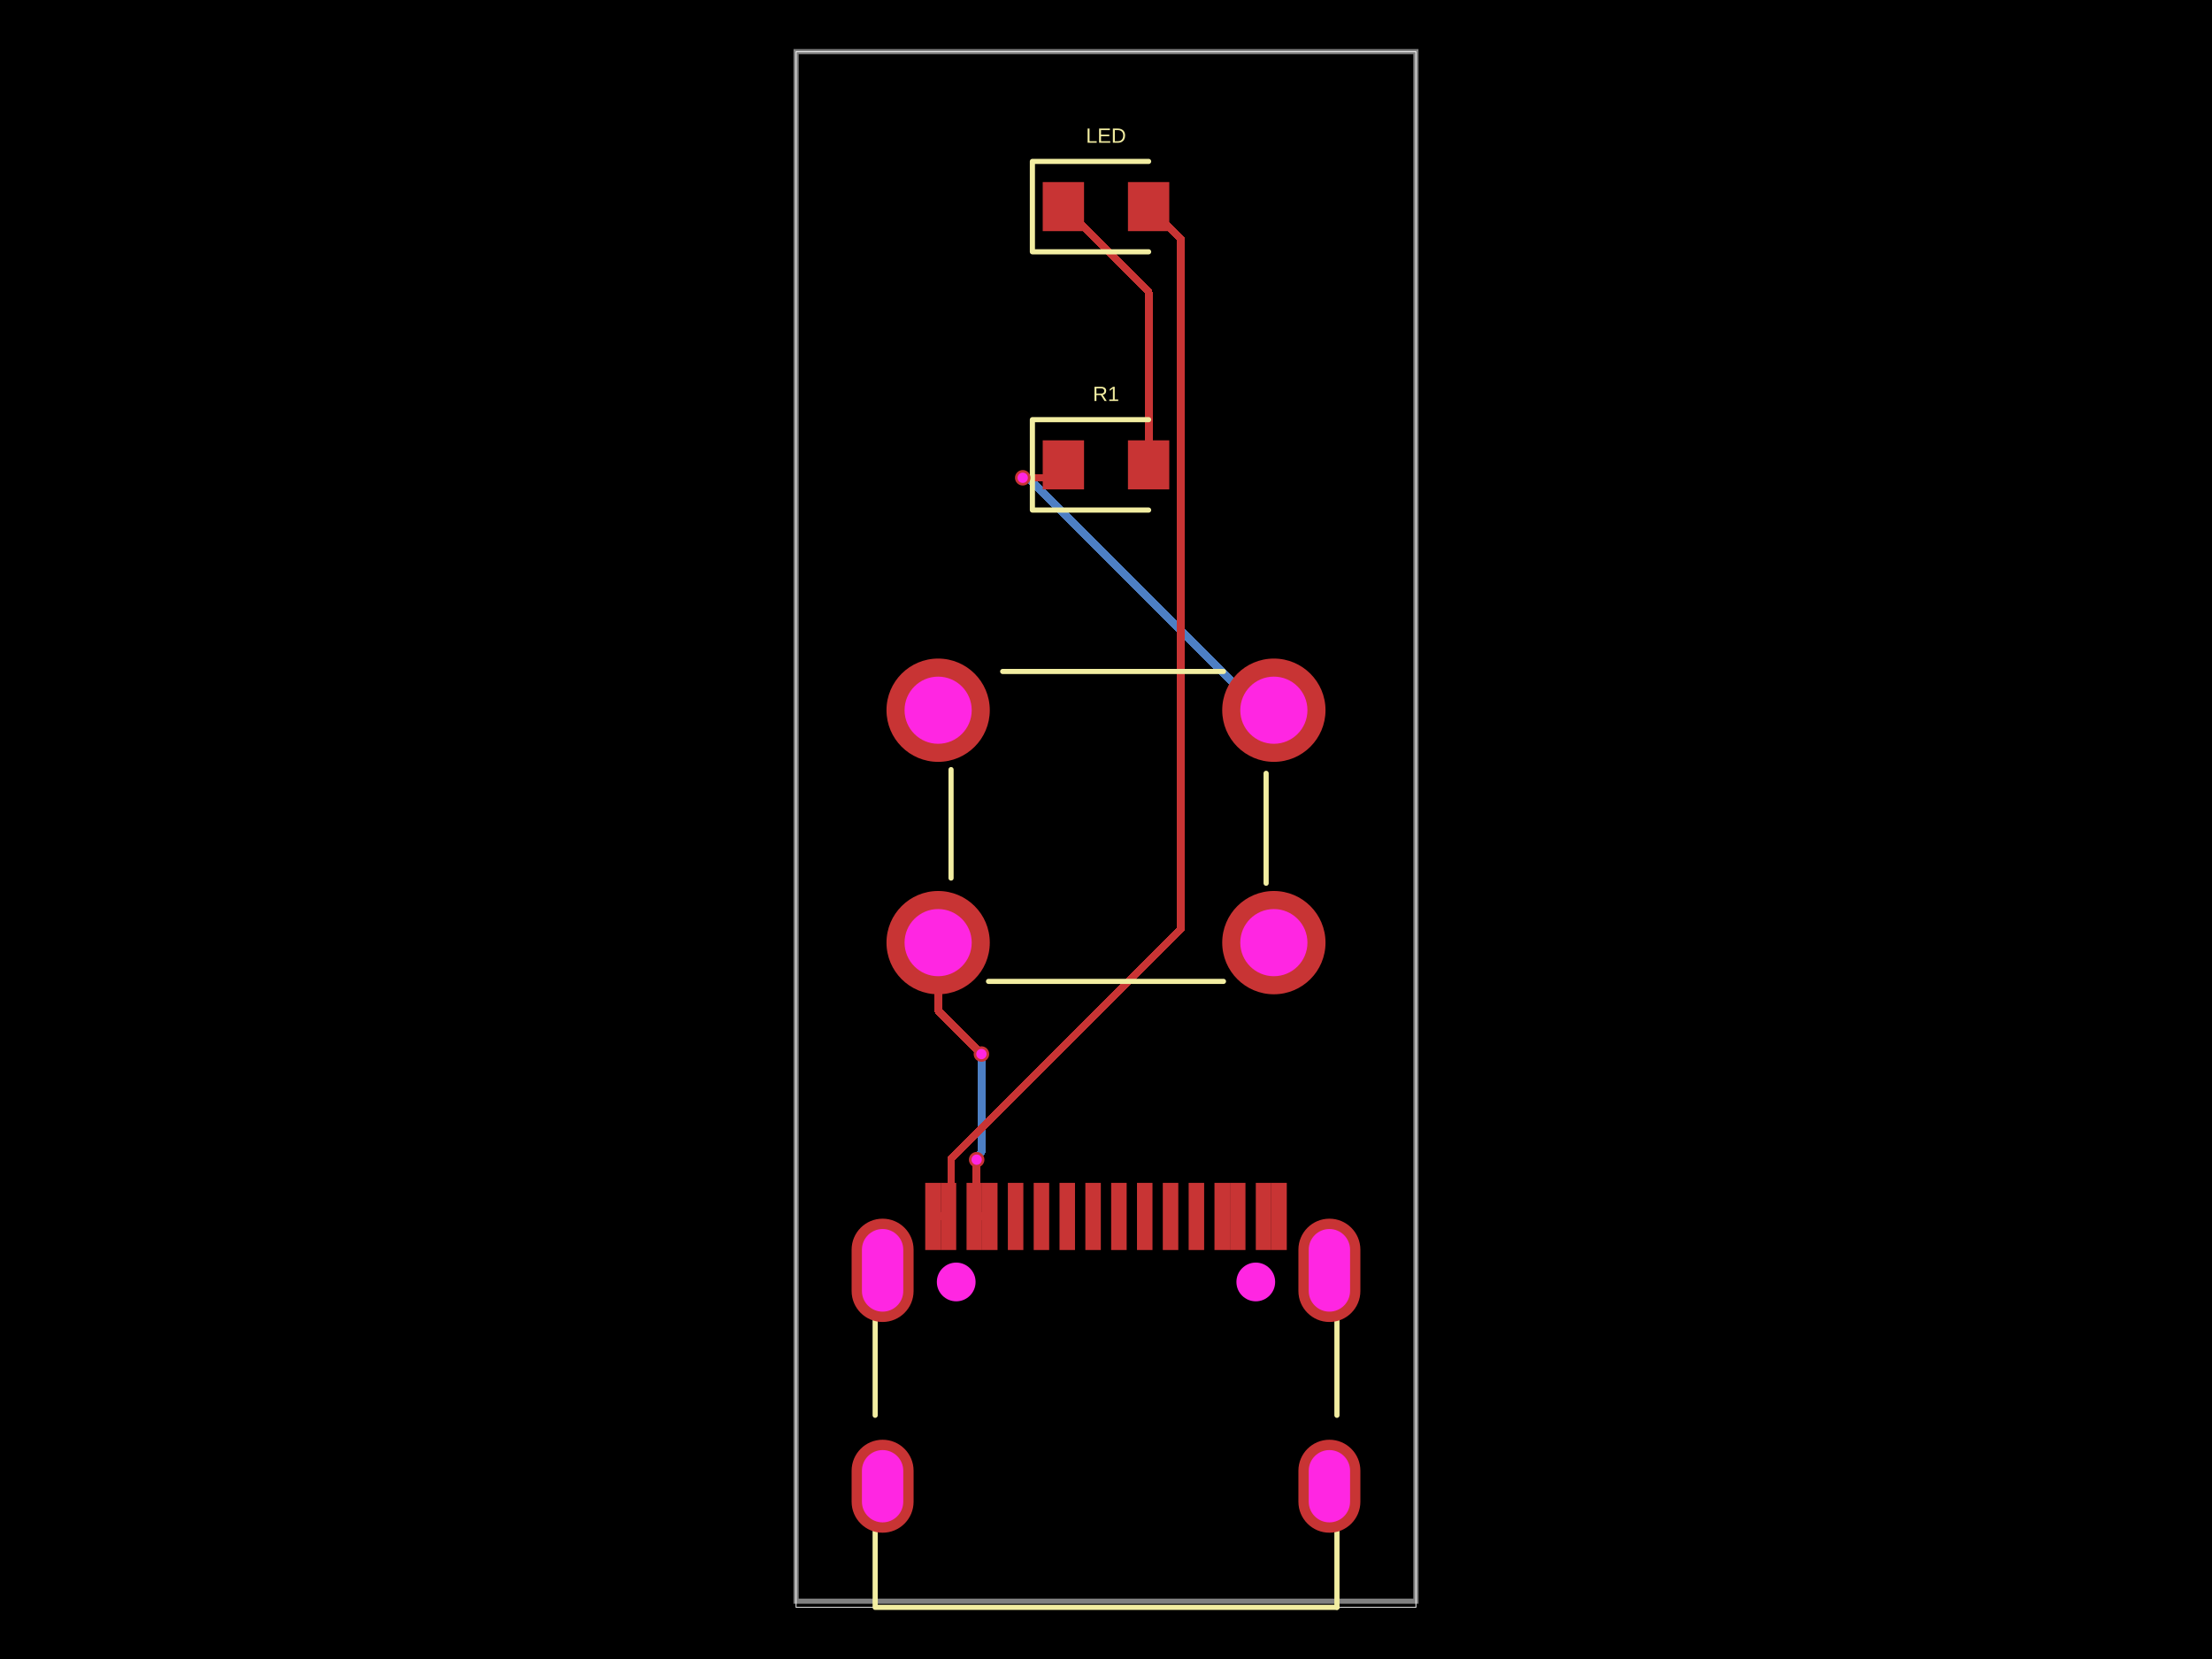
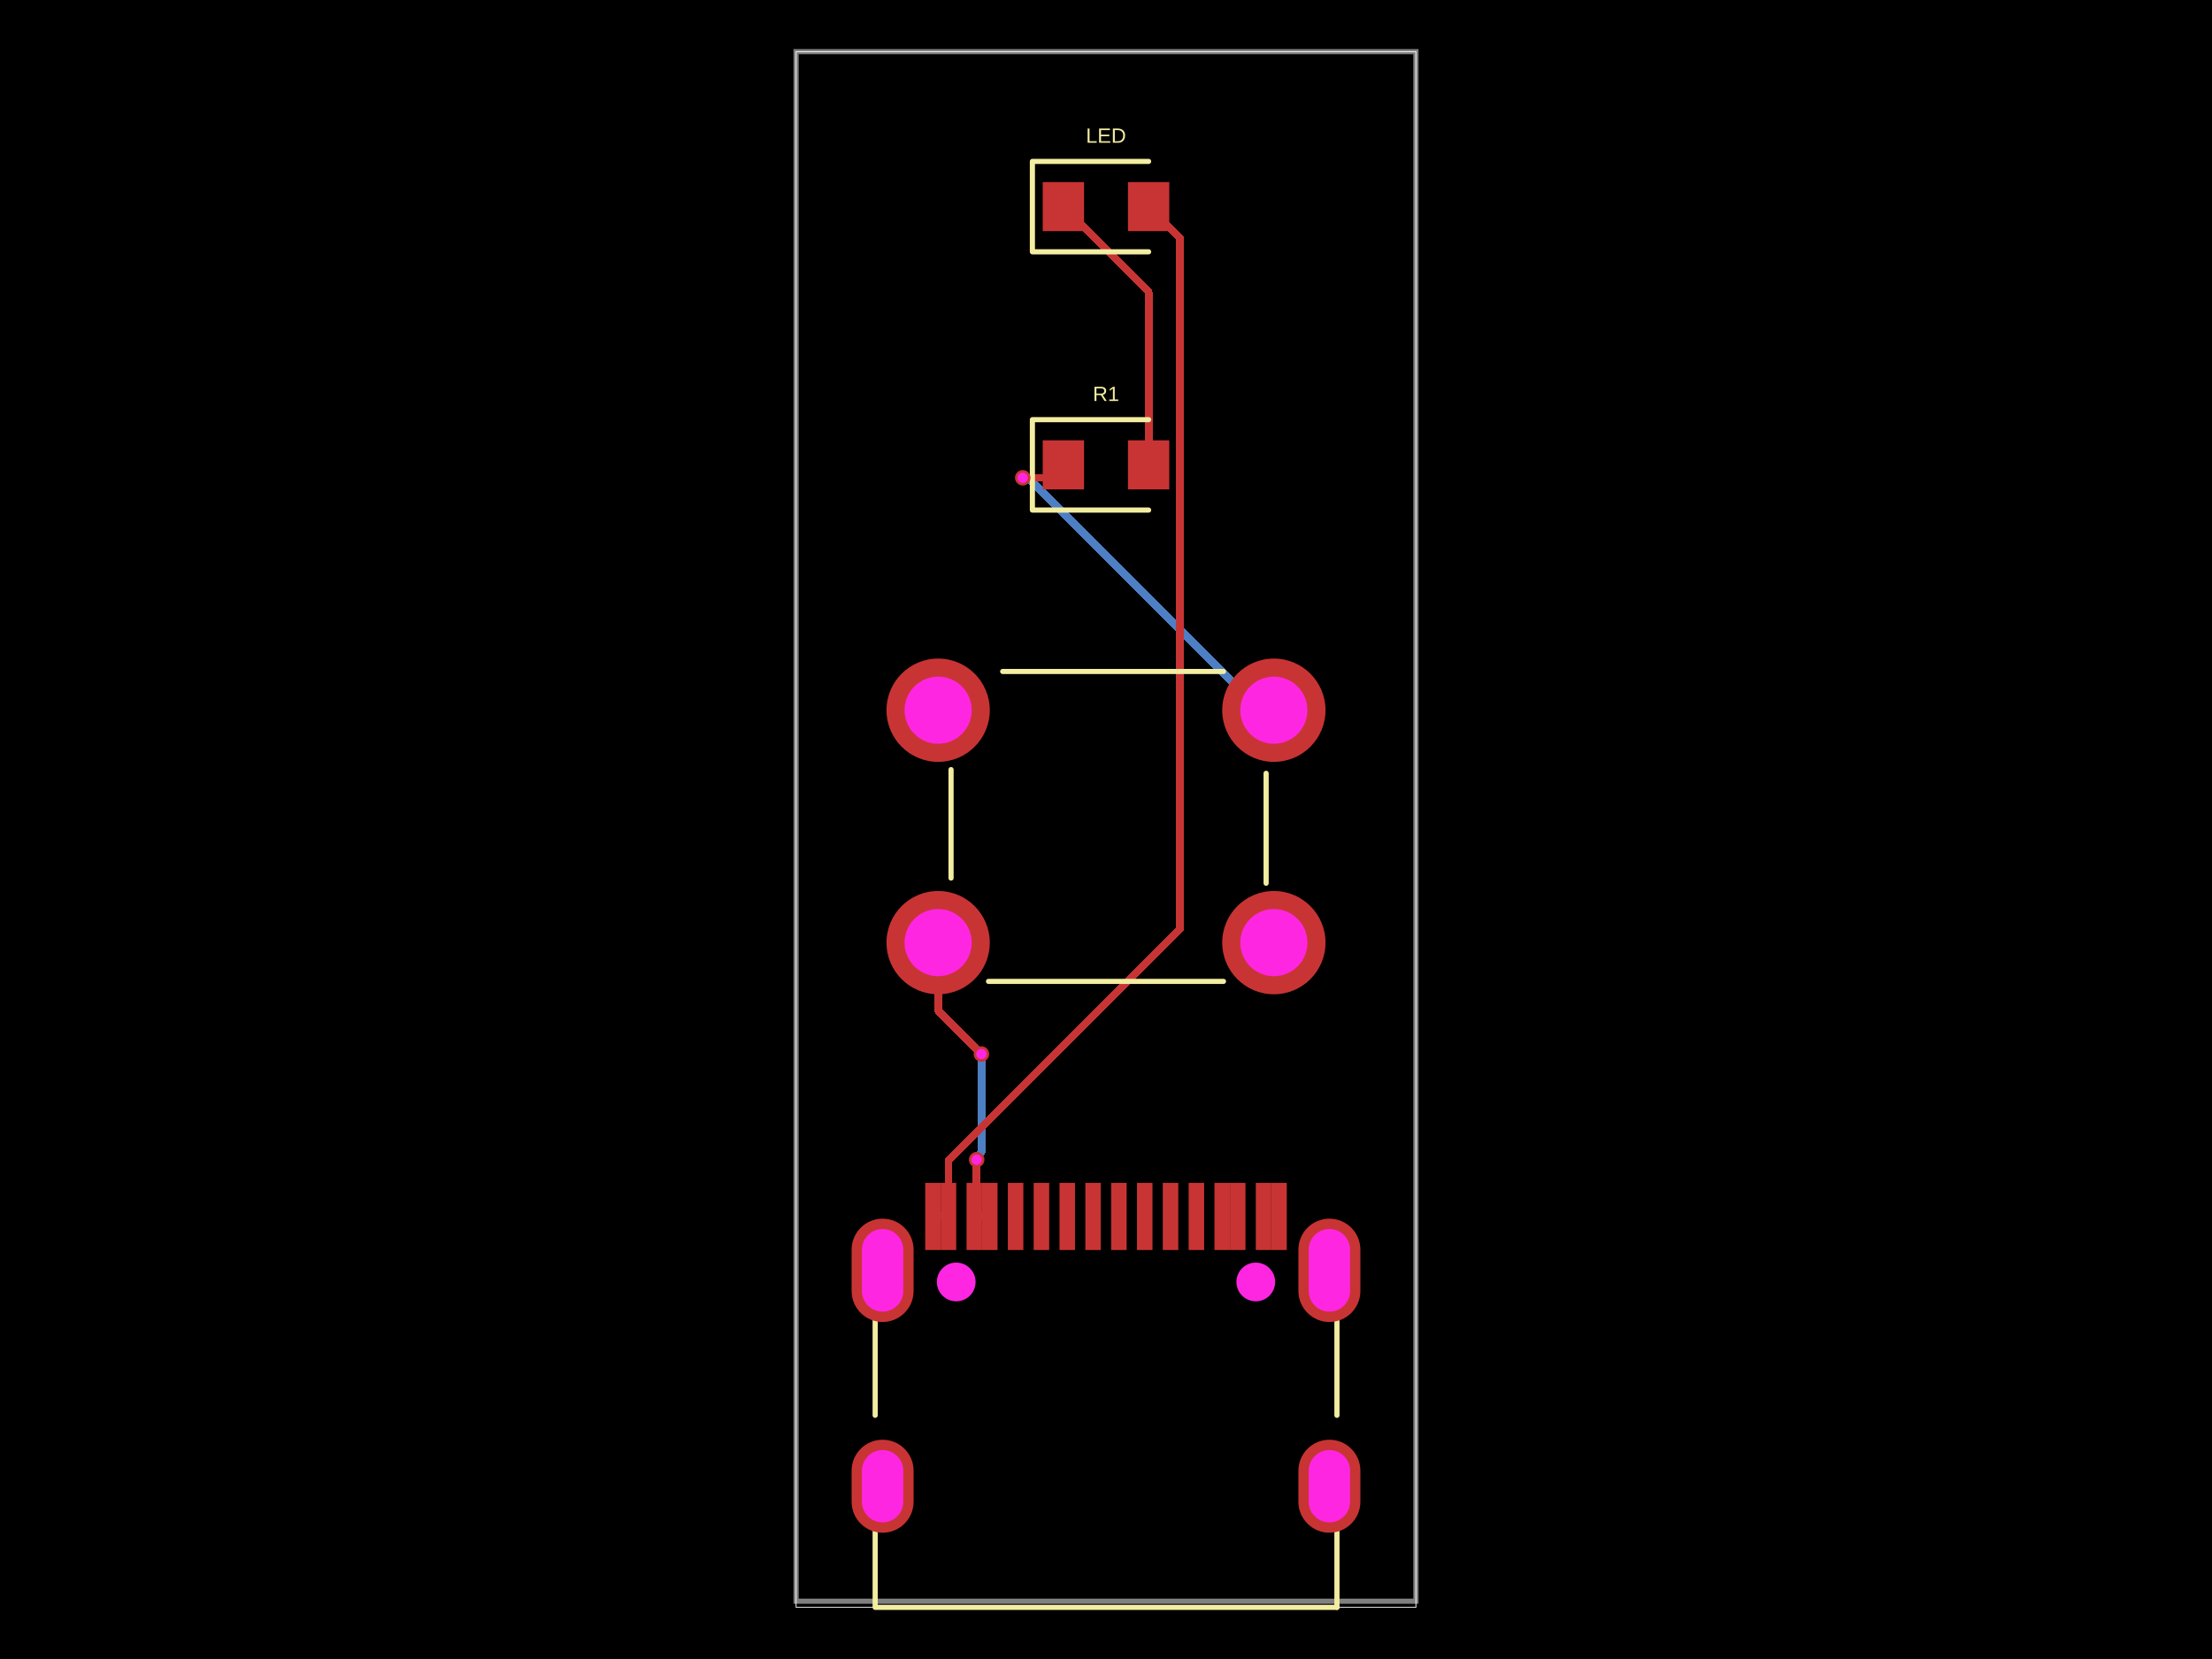
- <svg xmlns="http://www.w3.org/2000/svg" width="800" height="600" data-software-used-string="@tscircuit/core@0.0.1168">
+ <svg xmlns="http://www.w3.org/2000/svg" width="800" height="600" data-software-used-string="@tscircuit/core@0.0.1183">
  <style />
  <rect class="boundary" x="0" y="0" fill="#000" width="800" height="600" data-type="pcb_background" data-pcb-layer="global" />
  <rect class="pcb-boundary" fill="none" stroke="#fff" stroke-width="0.3" x="287.917" y="18.68" width="224.166" height="562.639" data-type="pcb_boundary" data-pcb-layer="global" />
  <path class="pcb-board" d="M 287.917 579.095 L 512.083 579.095 L 512.083 18.68 L 287.917 18.68 Z" fill="none" stroke="rgba(255, 255, 255, 0.5)" stroke-width="1.868" data-type="pcb_board" data-pcb-layer="board" />
  <path class="pcb-trace" stroke="rgb(77, 127, 196)" fill="none" d="M 354.943 381.212 L 354.943 381.212" stroke-width="2.802" stroke-linecap="round" stroke-linejoin="round" shape-rendering="crispEdges" data-type="pcb_trace" data-pcb-layer="bottom" />
  <path class="pcb-trace" stroke="rgb(77, 127, 196)" fill="none" d="M 354.943 381.212 L 354.943 416.815" stroke-width="2.802" stroke-linecap="round" stroke-linejoin="round" shape-rendering="crispEdges" data-type="pcb_trace" data-pcb-layer="bottom" />
  <path class="pcb-trace" stroke="rgb(77, 127, 196)" fill="none" d="M 354.943 416.815 L 353.712 418.046" stroke-width="2.802" stroke-linecap="round" stroke-linejoin="round" shape-rendering="crispEdges" data-type="pcb_trace" data-pcb-layer="bottom" />
  <path class="pcb-trace" stroke="rgb(77, 127, 196)" fill="none" d="M 353.712 418.046 L 353.712 418.926" stroke-width="2.802" stroke-linecap="round" stroke-linejoin="round" shape-rendering="crispEdges" data-type="pcb_trace" data-pcb-layer="bottom" />
  <path class="pcb-trace" stroke="rgb(77, 127, 196)" fill="none" d="M 353.712 418.926 L 353.224 419.414" stroke-width="2.802" stroke-linecap="round" stroke-linejoin="round" shape-rendering="crispEdges" data-type="pcb_trace" data-pcb-layer="bottom" />
  <path class="pcb-trace" stroke="rgb(77, 127, 196)" fill="none" d="M 353.224 419.414 L 353.224 419.414" stroke-width="2.802" stroke-linecap="round" stroke-linejoin="round" shape-rendering="crispEdges" data-type="pcb_trace" data-pcb-layer="bottom" />
  <path class="pcb-trace" stroke="rgb(77, 127, 196)" fill="none" d="M 460.712 256.857 L 455.958 256.857" stroke-width="2.802" stroke-linecap="round" stroke-linejoin="round" shape-rendering="crispEdges" data-type="pcb_trace" data-pcb-layer="bottom" />
  <path class="pcb-trace" stroke="rgb(77, 127, 196)" fill="none" d="M 455.958 256.857 L 371.896 172.794" stroke-width="2.802" stroke-linecap="round" stroke-linejoin="round" shape-rendering="crispEdges" data-type="pcb_trace" data-pcb-layer="bottom" />
  <path class="pcb-trace" stroke="rgb(77, 127, 196)" fill="none" d="M 371.896 172.794 L 369.887 172.794" stroke-width="2.802" stroke-linecap="round" stroke-linejoin="round" shape-rendering="crispEdges" data-type="pcb_trace" data-pcb-layer="bottom" />
  <path class="pcb-trace" stroke="rgb(77, 127, 196)" fill="none" d="M 369.887 172.794 L 369.887 172.794" stroke-width="2.802" stroke-linecap="round" stroke-linejoin="round" shape-rendering="crispEdges" data-type="pcb_trace" data-pcb-layer="bottom" />
  <path class="pcb-trace" stroke="rgb(77, 127, 196)" fill="none" d="M 369.887 172.794 L 369.887 172.794" stroke-width="2.802" stroke-linecap="round" stroke-linejoin="round" shape-rendering="crispEdges" data-type="pcb_trace" data-pcb-layer="bottom" />
  <rect class="pcb-pad" fill="rgb(200, 52, 52)" x="364.506" y="427.8" width="5.604" height="24.285" data-type="pcb_smtpad" data-pcb-layer="top" />
  <rect class="pcb-pad" fill="rgb(200, 52, 52)" x="373.849" y="427.8" width="5.604" height="24.285" data-type="pcb_smtpad" data-pcb-layer="top" />
  <rect class="pcb-pad" fill="rgb(200, 52, 52)" x="383.186" y="427.8" width="5.604" height="24.285" data-type="pcb_smtpad" data-pcb-layer="top" />
  <rect class="pcb-pad" fill="rgb(200, 52, 52)" x="392.529" y="427.8" width="5.604" height="24.285" data-type="pcb_smtpad" data-pcb-layer="top" />
  <rect class="pcb-pad" fill="rgb(200, 52, 52)" x="401.867" y="427.8" width="5.604" height="24.285" data-type="pcb_smtpad" data-pcb-layer="top" />
  <rect class="pcb-pad" fill="rgb(200, 52, 52)" x="411.209" y="427.8" width="5.604" height="24.285" data-type="pcb_smtpad" data-pcb-layer="top" />
  <rect class="pcb-pad" fill="rgb(200, 52, 52)" x="420.543" y="427.8" width="5.604" height="24.285" data-type="pcb_smtpad" data-pcb-layer="top" />
  <rect class="pcb-pad" fill="rgb(200, 52, 52)" x="429.89" y="427.8" width="5.604" height="24.285" data-type="pcb_smtpad" data-pcb-layer="top" />
  <rect class="pcb-pad" fill="rgb(200, 52, 52)" x="334.618" y="427.8" width="5.604" height="24.285" data-type="pcb_smtpad" data-pcb-layer="top" />
  <rect class="pcb-pad" fill="rgb(200, 52, 52)" x="340.222" y="427.8" width="5.604" height="24.285" data-type="pcb_smtpad" data-pcb-layer="top" />
  <rect class="pcb-pad" fill="rgb(200, 52, 52)" x="349.564" y="427.8" width="5.604" height="24.285" data-type="pcb_smtpad" data-pcb-layer="top" />
  <rect class="pcb-pad" fill="rgb(200, 52, 52)" x="355.168" y="427.8" width="5.604" height="24.285" data-type="pcb_smtpad" data-pcb-layer="top" />
  <rect class="pcb-pad" fill="rgb(200, 52, 52)" x="439.228" y="427.8" width="5.604" height="24.285" data-type="pcb_smtpad" data-pcb-layer="top" />
  <rect class="pcb-pad" fill="rgb(200, 52, 52)" x="444.836" y="427.8" width="5.604" height="24.285" data-type="pcb_smtpad" data-pcb-layer="top" />
  <rect class="pcb-pad" fill="rgb(200, 52, 52)" x="454.174" y="427.8" width="5.604" height="24.285" data-type="pcb_smtpad" data-pcb-layer="top" />
  <rect class="pcb-pad" fill="rgb(200, 52, 52)" x="459.778" y="427.8" width="5.604" height="24.285" data-type="pcb_smtpad" data-pcb-layer="top" />
  <rect class="pcb-pad" fill="rgb(200, 52, 52)" x="377.116" y="65.849" width="14.944" height="17.746" data-type="pcb_smtpad" data-pcb-layer="top" />
  <rect class="pcb-pad" fill="rgb(200, 52, 52)" x="407.939" y="65.849" width="14.944" height="17.746" data-type="pcb_smtpad" data-pcb-layer="top" />
  <rect class="pcb-pad" fill="rgb(200, 52, 52)" x="377.116" y="159.251" width="14.944" height="17.746" data-type="pcb_smtpad" data-pcb-layer="top" />
  <rect class="pcb-pad" fill="rgb(200, 52, 52)" x="407.939" y="159.251" width="14.944" height="17.746" data-type="pcb_smtpad" data-pcb-layer="top" />
  <path class="pcb-trace" stroke="rgb(200, 52, 52)" fill="none" d="M 352.367 439.942 L 357.97 439.942" stroke-width="2.802" stroke-linecap="round" stroke-linejoin="round" shape-rendering="crispEdges" data-type="pcb_trace" data-pcb-layer="top" />
  <path class="pcb-trace" stroke="rgb(200, 52, 52)" fill="none" d="M 357.97 439.942 L 357.97 439.942" stroke-width="2.802" stroke-linecap="round" stroke-linejoin="round" shape-rendering="crispEdges" data-type="pcb_trace" data-pcb-layer="top" />
  <path class="pcb-trace" stroke="rgb(200, 52, 52)" fill="none" d="M 339.288 340.919 L 339.288 365.54" stroke-width="2.802" stroke-linecap="round" stroke-linejoin="round" shape-rendering="crispEdges" data-type="pcb_trace" data-pcb-layer="top" />
  <path class="pcb-trace" stroke="rgb(200, 52, 52)" fill="none" d="M 339.288 365.54 L 354.898 381.149" stroke-width="2.802" stroke-linecap="round" stroke-linejoin="round" shape-rendering="crispEdges" data-type="pcb_trace" data-pcb-layer="top" />
  <path class="pcb-trace" stroke="rgb(200, 52, 52)" fill="none" d="M 354.898 381.149 L 354.898 381.167" stroke-width="2.802" stroke-linecap="round" stroke-linejoin="round" shape-rendering="crispEdges" data-type="pcb_trace" data-pcb-layer="top" />
  <path class="pcb-trace" stroke="rgb(200, 52, 52)" fill="none" d="M 354.898 381.167 L 354.943 381.212" stroke-width="2.802" stroke-linecap="round" stroke-linejoin="round" shape-rendering="crispEdges" data-type="pcb_trace" data-pcb-layer="top" />
  <path class="pcb-trace" stroke="rgb(200, 52, 52)" fill="none" d="M 354.943 381.212 L 354.943 381.212" stroke-width="2.802" stroke-linecap="round" stroke-linejoin="round" shape-rendering="crispEdges" data-type="pcb_trace" data-pcb-layer="top" />
  <path class="pcb-trace" stroke="rgb(200, 52, 52)" fill="none" d="M 353.224 419.414 L 353.224 419.414" stroke-width="2.802" stroke-linecap="round" stroke-linejoin="round" shape-rendering="crispEdges" data-type="pcb_trace" data-pcb-layer="top" />
  <path class="pcb-trace" stroke="rgb(200, 52, 52)" fill="none" d="M 353.224 419.414 L 353.224 439.085" stroke-width="2.802" stroke-linecap="round" stroke-linejoin="round" shape-rendering="crispEdges" data-type="pcb_trace" data-pcb-layer="top" />
  <path class="pcb-trace" stroke="rgb(200, 52, 52)" fill="none" d="M 353.224 439.085 L 352.365 439.944" stroke-width="2.802" stroke-linecap="round" stroke-linejoin="round" shape-rendering="crispEdges" data-type="pcb_trace" data-pcb-layer="top" />
  <path class="pcb-trace" stroke="rgb(200, 52, 52)" fill="none" d="M 337.42 439.942 L 343.024 439.942" stroke-width="2.802" stroke-linecap="round" stroke-linejoin="round" shape-rendering="crispEdges" data-type="pcb_trace" data-pcb-layer="top" />
  <path class="pcb-trace" stroke="rgb(200, 52, 52)" fill="none" d="M 343.024 439.942 L 343.024 439.942" stroke-width="2.802" stroke-linecap="round" stroke-linejoin="round" shape-rendering="crispEdges" data-type="pcb_trace" data-pcb-layer="top" />
-   <path class="pcb-trace" stroke="rgb(200, 52, 52)" fill="none" d="M 415.411 74.722 L 426.981 86.291" stroke-width="2.802" stroke-linecap="round" stroke-linejoin="round" shape-rendering="crispEdges" data-type="pcb_trace" data-pcb-layer="top" />
-   <path class="pcb-trace" stroke="rgb(200, 52, 52)" fill="none" d="M 426.981 86.291 L 426.981 336.121" stroke-width="2.802" stroke-linecap="round" stroke-linejoin="round" shape-rendering="crispEdges" data-type="pcb_trace" data-pcb-layer="top" />
-   <path class="pcb-trace" stroke="rgb(200, 52, 52)" fill="none" d="M 426.981 336.121 L 343.988 419.114" stroke-width="2.802" stroke-linecap="round" stroke-linejoin="round" shape-rendering="crispEdges" data-type="pcb_trace" data-pcb-layer="top" />
-   <path class="pcb-trace" stroke="rgb(200, 52, 52)" fill="none" d="M 343.988 419.114 L 343.988 435.683" stroke-width="2.802" stroke-linecap="round" stroke-linejoin="round" shape-rendering="crispEdges" data-type="pcb_trace" data-pcb-layer="top" />
-   <path class="pcb-trace" stroke="rgb(200, 52, 52)" fill="none" d="M 343.988 435.683 L 343.988 438.981" stroke-width="2.802" stroke-linecap="round" stroke-linejoin="round" shape-rendering="crispEdges" data-type="pcb_trace" data-pcb-layer="top" />
-   <path class="pcb-trace" stroke="rgb(200, 52, 52)" fill="none" d="M 343.988 438.981 L 343.025 439.944" stroke-width="2.802" stroke-linecap="round" stroke-linejoin="round" shape-rendering="crispEdges" data-type="pcb_trace" data-pcb-layer="top" />
+   <path class="pcb-trace" stroke="rgb(200, 52, 52)" fill="none" d="M 415.411 74.722 L 426.772 86.083" stroke-width="2.802" stroke-linecap="round" stroke-linejoin="round" shape-rendering="crispEdges" data-type="pcb_trace" data-pcb-layer="top" />
+   <path class="pcb-trace" stroke="rgb(200, 52, 52)" fill="none" d="M 426.772 86.083 L 426.772 336.035" stroke-width="2.802" stroke-linecap="round" stroke-linejoin="round" shape-rendering="crispEdges" data-type="pcb_trace" data-pcb-layer="top" />
+   <path class="pcb-trace" stroke="rgb(200, 52, 52)" fill="none" d="M 426.772 336.035 L 343.024 419.783" stroke-width="2.802" stroke-linecap="round" stroke-linejoin="round" shape-rendering="crispEdges" data-type="pcb_trace" data-pcb-layer="top" />
+   <path class="pcb-trace" stroke="rgb(200, 52, 52)" fill="none" d="M 343.024 419.783 L 343.024 439.942" stroke-width="2.802" stroke-linecap="round" stroke-linejoin="round" shape-rendering="crispEdges" data-type="pcb_trace" data-pcb-layer="top" />
  <path class="pcb-trace" stroke="rgb(200, 52, 52)" fill="none" d="M 415.411 168.124 L 415.411 105.545" stroke-width="2.802" stroke-linecap="round" stroke-linejoin="round" shape-rendering="crispEdges" data-type="pcb_trace" data-pcb-layer="top" />
  <path class="pcb-trace" stroke="rgb(200, 52, 52)" fill="none" d="M 415.411 105.545 L 384.589 74.722" stroke-width="2.802" stroke-linecap="round" stroke-linejoin="round" shape-rendering="crispEdges" data-type="pcb_trace" data-pcb-layer="top" />
  <path class="pcb-trace" stroke="rgb(200, 52, 52)" fill="none" d="M 369.887 172.794 L 369.887 172.794" stroke-width="2.802" stroke-linecap="round" stroke-linejoin="round" shape-rendering="crispEdges" data-type="pcb_trace" data-pcb-layer="top" />
  <path class="pcb-trace" stroke="rgb(200, 52, 52)" fill="none" d="M 369.887 172.794 L 379.918 172.794" stroke-width="2.802" stroke-linecap="round" stroke-linejoin="round" shape-rendering="crispEdges" data-type="pcb_trace" data-pcb-layer="top" />
  <path class="pcb-trace" stroke="rgb(200, 52, 52)" fill="none" d="M 379.918 172.794 L 384.589 168.124" stroke-width="2.802" stroke-linecap="round" stroke-linejoin="round" shape-rendering="crispEdges" data-type="pcb_trace" data-pcb-layer="top" />
  <path class="pcb-silkscreen pcb-silkscreen-top" d="M 316.517 511.858 L 316.517 477.058" fill="none" stroke="#f2eda1" stroke-width="1.868" stroke-linecap="round" stroke-linejoin="round" data-pcb-component-id="pcb_component_0" data-pcb-silkscreen-path-id="pcb_silkscreen_path_0" data-type="pcb_silkscreen_path" data-pcb-layer="top" />
  <path class="pcb-silkscreen pcb-silkscreen-top" d="M 483.521 581.32 L 316.517 581.32 L 316.517 553.648" fill="none" stroke="#f2eda1" stroke-width="1.868" stroke-linecap="round" stroke-linejoin="round" data-pcb-component-id="pcb_component_0" data-pcb-silkscreen-path-id="pcb_silkscreen_path_1" data-type="pcb_silkscreen_path" data-pcb-layer="top" />
  <path class="pcb-silkscreen pcb-silkscreen-top" d="M 483.521 511.865 L 483.521 477.052" fill="none" stroke="#f2eda1" stroke-width="1.868" stroke-linecap="round" stroke-linejoin="round" data-pcb-component-id="pcb_component_0" data-pcb-silkscreen-path-id="pcb_silkscreen_path_2" data-type="pcb_silkscreen_path" data-pcb-layer="top" />
  <path class="pcb-silkscreen pcb-silkscreen-top" d="M 483.521 581.32 L 483.521 553.641" fill="none" stroke="#f2eda1" stroke-width="1.868" stroke-linecap="round" stroke-linejoin="round" data-pcb-component-id="pcb_component_0" data-pcb-silkscreen-path-id="pcb_silkscreen_path_3" data-type="pcb_silkscreen_path" data-pcb-layer="top" />
  <path class="pcb-silkscreen pcb-silkscreen-top" d="M 415.411 58.376 L 373.38 58.376 L 373.38 91.067 L 415.411 91.067" fill="none" stroke="#f2eda1" stroke-width="1.868" stroke-linecap="round" stroke-linejoin="round" data-pcb-component-id="pcb_component_1" data-pcb-silkscreen-path-id="pcb_silkscreen_path_4" data-type="pcb_silkscreen_path" data-pcb-layer="top" />
  <text x="0" y="0" dx="0" dy="0" fill="#f2eda1" font-family="Arial, sans-serif" font-size="7.472" text-anchor="middle" dominant-baseline="central" transform="matrix(1,0,0,1,400,49.03625)" class="pcb-silkscreen-text pcb-silkscreen-top" data-pcb-silkscreen-text-id="pcb_component_1" stroke="none" data-type="pcb_silkscreen_text" data-pcb-layer="top">LED</text>
  <path class="pcb-silkscreen pcb-silkscreen-top" d="M 357.515 354.929 L 442.485 354.929" fill="none" stroke="#f2eda1" stroke-width="1.868" stroke-linecap="round" stroke-linejoin="round" data-pcb-component-id="pcb_component_2" data-pcb-silkscreen-path-id="pcb_silkscreen_path_5" data-type="pcb_silkscreen_path" data-pcb-layer="top" />
  <path class="pcb-silkscreen pcb-silkscreen-top" d="M 343.959 278.339 L 343.959 317.568" fill="none" stroke="#f2eda1" stroke-width="1.868" stroke-linecap="round" stroke-linejoin="round" data-pcb-component-id="pcb_component_2" data-pcb-silkscreen-path-id="pcb_silkscreen_path_6" data-type="pcb_silkscreen_path" data-pcb-layer="top" />
  <path class="pcb-silkscreen pcb-silkscreen-top" d="M 457.909 279.684 L 457.909 319.436" fill="none" stroke="#f2eda1" stroke-width="1.868" stroke-linecap="round" stroke-linejoin="round" data-pcb-component-id="pcb_component_2" data-pcb-silkscreen-path-id="pcb_silkscreen_path_7" data-type="pcb_silkscreen_path" data-pcb-layer="top" />
  <path class="pcb-silkscreen pcb-silkscreen-top" d="M 362.639 242.846 L 442.485 242.846" fill="none" stroke="#f2eda1" stroke-width="1.868" stroke-linecap="round" stroke-linejoin="round" data-pcb-component-id="pcb_component_2" data-pcb-silkscreen-path-id="pcb_silkscreen_path_8" data-type="pcb_silkscreen_path" data-pcb-layer="top" />
  <path class="pcb-silkscreen pcb-silkscreen-top" d="M 415.411 151.779 L 373.38 151.779 L 373.38 184.47 L 415.411 184.47" fill="none" stroke="#f2eda1" stroke-width="1.868" stroke-linecap="round" stroke-linejoin="round" data-pcb-component-id="pcb_component_3" data-pcb-silkscreen-path-id="pcb_silkscreen_path_9" data-type="pcb_silkscreen_path" data-pcb-layer="top" />
  <text x="0" y="0" dx="0" dy="0" fill="#f2eda1" font-family="Arial, sans-serif" font-size="7.472" text-anchor="middle" dominant-baseline="central" transform="matrix(1,0,0,1,400,142.4386)" class="pcb-silkscreen-text pcb-silkscreen-top" data-pcb-silkscreen-text-id="pcb_component_3" stroke="none" data-type="pcb_silkscreen_text" data-pcb-layer="top">R1</text>
  <g data-type="pcb_plated_hole" data-pcb-layer="through">
    <path class="pcb-hole-outer" fill="rgb(200, 52, 52)" d="M11.208,-5.604 v11.208 a11.208,11.208 0 0 1 -22.417,0 v-11.208 a11.208,11.208 0 0 1 22.417,0 z" transform="translate(480.7951 537.5136)" data-type="pcb_plated_hole" data-pcb-layer="top" />
    <path class="pcb-hole-inner" fill="#FF26E2" d="M7.472,-5.604 v11.208 a7.472,7.472 0 0 1 -14.944,0 v-11.208 a7.472,7.472 0 0 1 14.944,0 z" transform="translate(480.7951 537.5136)" data-type="pcb_plated_hole_drill" data-pcb-layer="drill" />
  </g>
  <g data-type="pcb_plated_hole" data-pcb-layer="through">
    <path class="pcb-hole-outer" fill="rgb(200, 52, 52)" d="M11.208,-7.472 v14.944 a11.208,11.208 0 0 1 -22.417,0 v-14.944 a11.208,11.208 0 0 1 22.417,0 z" transform="translate(480.7951 459.4325)" data-type="pcb_plated_hole" data-pcb-layer="top" />
    <path class="pcb-hole-inner" fill="#FF26E2" d="M7.472,-7.472 v14.944 a7.472,7.472 0 0 1 -14.944,0 v-14.944 a7.472,7.472 0 0 1 14.944,0 z" transform="translate(480.7951 459.4325)" data-type="pcb_plated_hole_drill" data-pcb-layer="drill" />
  </g>
  <g data-type="pcb_plated_hole" data-pcb-layer="through">
    <path class="pcb-hole-outer" fill="rgb(200, 52, 52)" d="M11.208,-7.472 v14.944 a11.208,11.208 0 0 1 -22.417,0 v-14.944 a11.208,11.208 0 0 1 22.417,0 z" transform="translate(319.2049 459.4325)" data-type="pcb_plated_hole" data-pcb-layer="top" />
    <path class="pcb-hole-inner" fill="#FF26E2" d="M7.472,-7.472 v14.944 a7.472,7.472 0 0 1 -14.944,0 v-14.944 a7.472,7.472 0 0 1 14.944,0 z" transform="translate(319.2049 459.4325)" data-type="pcb_plated_hole_drill" data-pcb-layer="drill" />
  </g>
  <g data-type="pcb_plated_hole" data-pcb-layer="through">
    <path class="pcb-hole-outer" fill="rgb(200, 52, 52)" d="M11.208,-5.604 v11.208 a11.208,11.208 0 0 1 -22.417,0 v-11.208 a11.208,11.208 0 0 1 22.417,0 z" transform="translate(319.2049 537.5136)" data-type="pcb_plated_hole" data-pcb-layer="top" />
    <path class="pcb-hole-inner" fill="#FF26E2" d="M7.472,-5.604 v11.208 a7.472,7.472 0 0 1 -14.944,0 v-11.208 a7.472,7.472 0 0 1 14.944,0 z" transform="translate(319.2049 537.5136)" data-type="pcb_plated_hole_drill" data-pcb-layer="drill" />
  </g>
  <g data-type="pcb_plated_hole" data-pcb-layer="through">
    <circle class="pcb-hole-outer" fill="rgb(200, 52, 52)" cx="460.71" cy="340.917" r="18.68" data-type="pcb_plated_hole" data-pcb-layer="top" />
    <circle class="pcb-hole-inner" fill="#FF26E2" cx="460.71" cy="340.917" r="12.143" data-type="pcb_plated_hole_drill" data-pcb-layer="drill" />
  </g>
  <g data-type="pcb_plated_hole" data-pcb-layer="through">
    <circle class="pcb-hole-outer" fill="rgb(200, 52, 52)" cx="460.71" cy="256.858" r="18.68" data-type="pcb_plated_hole" data-pcb-layer="top" />
    <circle class="pcb-hole-inner" fill="#FF26E2" cx="460.71" cy="256.858" r="12.143" data-type="pcb_plated_hole_drill" data-pcb-layer="drill" />
  </g>
  <g data-type="pcb_plated_hole" data-pcb-layer="through">
    <circle class="pcb-hole-outer" fill="rgb(200, 52, 52)" cx="339.29" cy="256.858" r="18.68" data-type="pcb_plated_hole" data-pcb-layer="top" />
    <circle class="pcb-hole-inner" fill="#FF26E2" cx="339.29" cy="256.858" r="12.143" data-type="pcb_plated_hole_drill" data-pcb-layer="drill" />
  </g>
  <g data-type="pcb_plated_hole" data-pcb-layer="through">
    <circle class="pcb-hole-outer" fill="rgb(200, 52, 52)" cx="339.29" cy="340.917" r="18.68" data-type="pcb_plated_hole" data-pcb-layer="top" />
    <circle class="pcb-hole-inner" fill="#FF26E2" cx="339.29" cy="340.917" r="12.143" data-type="pcb_plated_hole_drill" data-pcb-layer="drill" />
  </g>
  <g data-type="pcb_via" data-pcb-layer="through">
    <circle class="pcb-hole-outer" fill="rgb(200, 52, 52)" cx="354.943" cy="381.212" r="2.802" data-type="pcb_via" data-pcb-layer="top" />
    <circle class="pcb-hole-inner" fill="#FF26E2" cx="354.943" cy="381.212" r="1.868" data-type="pcb_via" data-pcb-layer="drill" />
  </g>
  <g data-type="pcb_via" data-pcb-layer="through">
    <circle class="pcb-hole-outer" fill="rgb(200, 52, 52)" cx="353.224" cy="419.414" r="2.802" data-type="pcb_via" data-pcb-layer="top" />
    <circle class="pcb-hole-inner" fill="#FF26E2" cx="353.224" cy="419.414" r="1.868" data-type="pcb_via" data-pcb-layer="drill" />
  </g>
  <g data-type="pcb_via" data-pcb-layer="through">
    <circle class="pcb-hole-outer" fill="rgb(200, 52, 52)" cx="369.887" cy="172.794" r="2.802" data-type="pcb_via" data-pcb-layer="top" />
    <circle class="pcb-hole-inner" fill="#FF26E2" cx="369.887" cy="172.794" r="1.868" data-type="pcb_via" data-pcb-layer="drill" />
  </g>
  <circle class="pcb-hole" cx="345.828" cy="463.638" r="7.005" fill="#FF26E2" data-type="pcb_hole" data-pcb-layer="drill" />
  <circle class="pcb-hole" cx="454.172" cy="463.638" r="7.005" fill="#FF26E2" data-type="pcb_hole" data-pcb-layer="drill" />
</svg>
